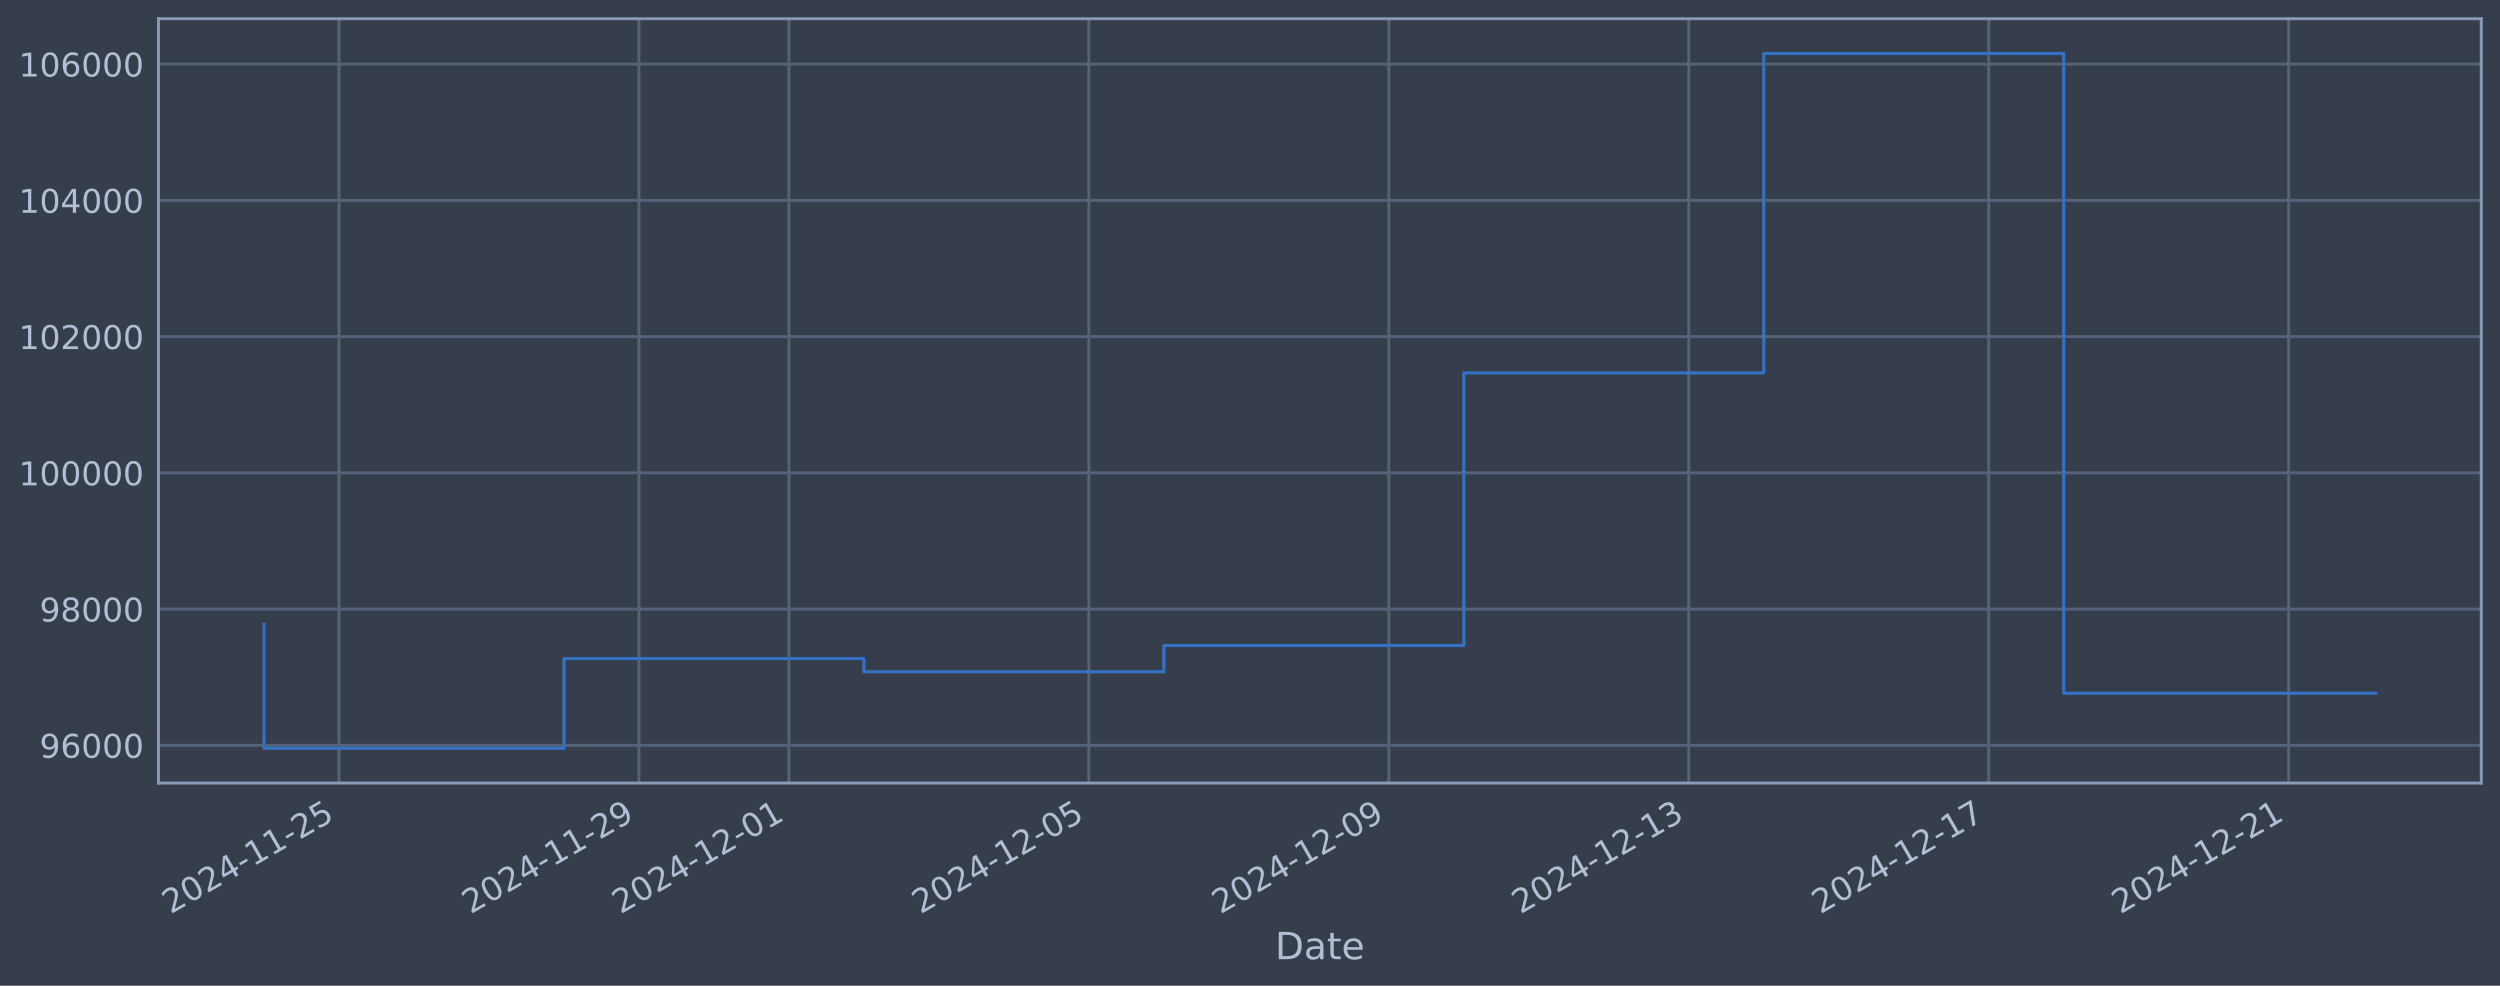
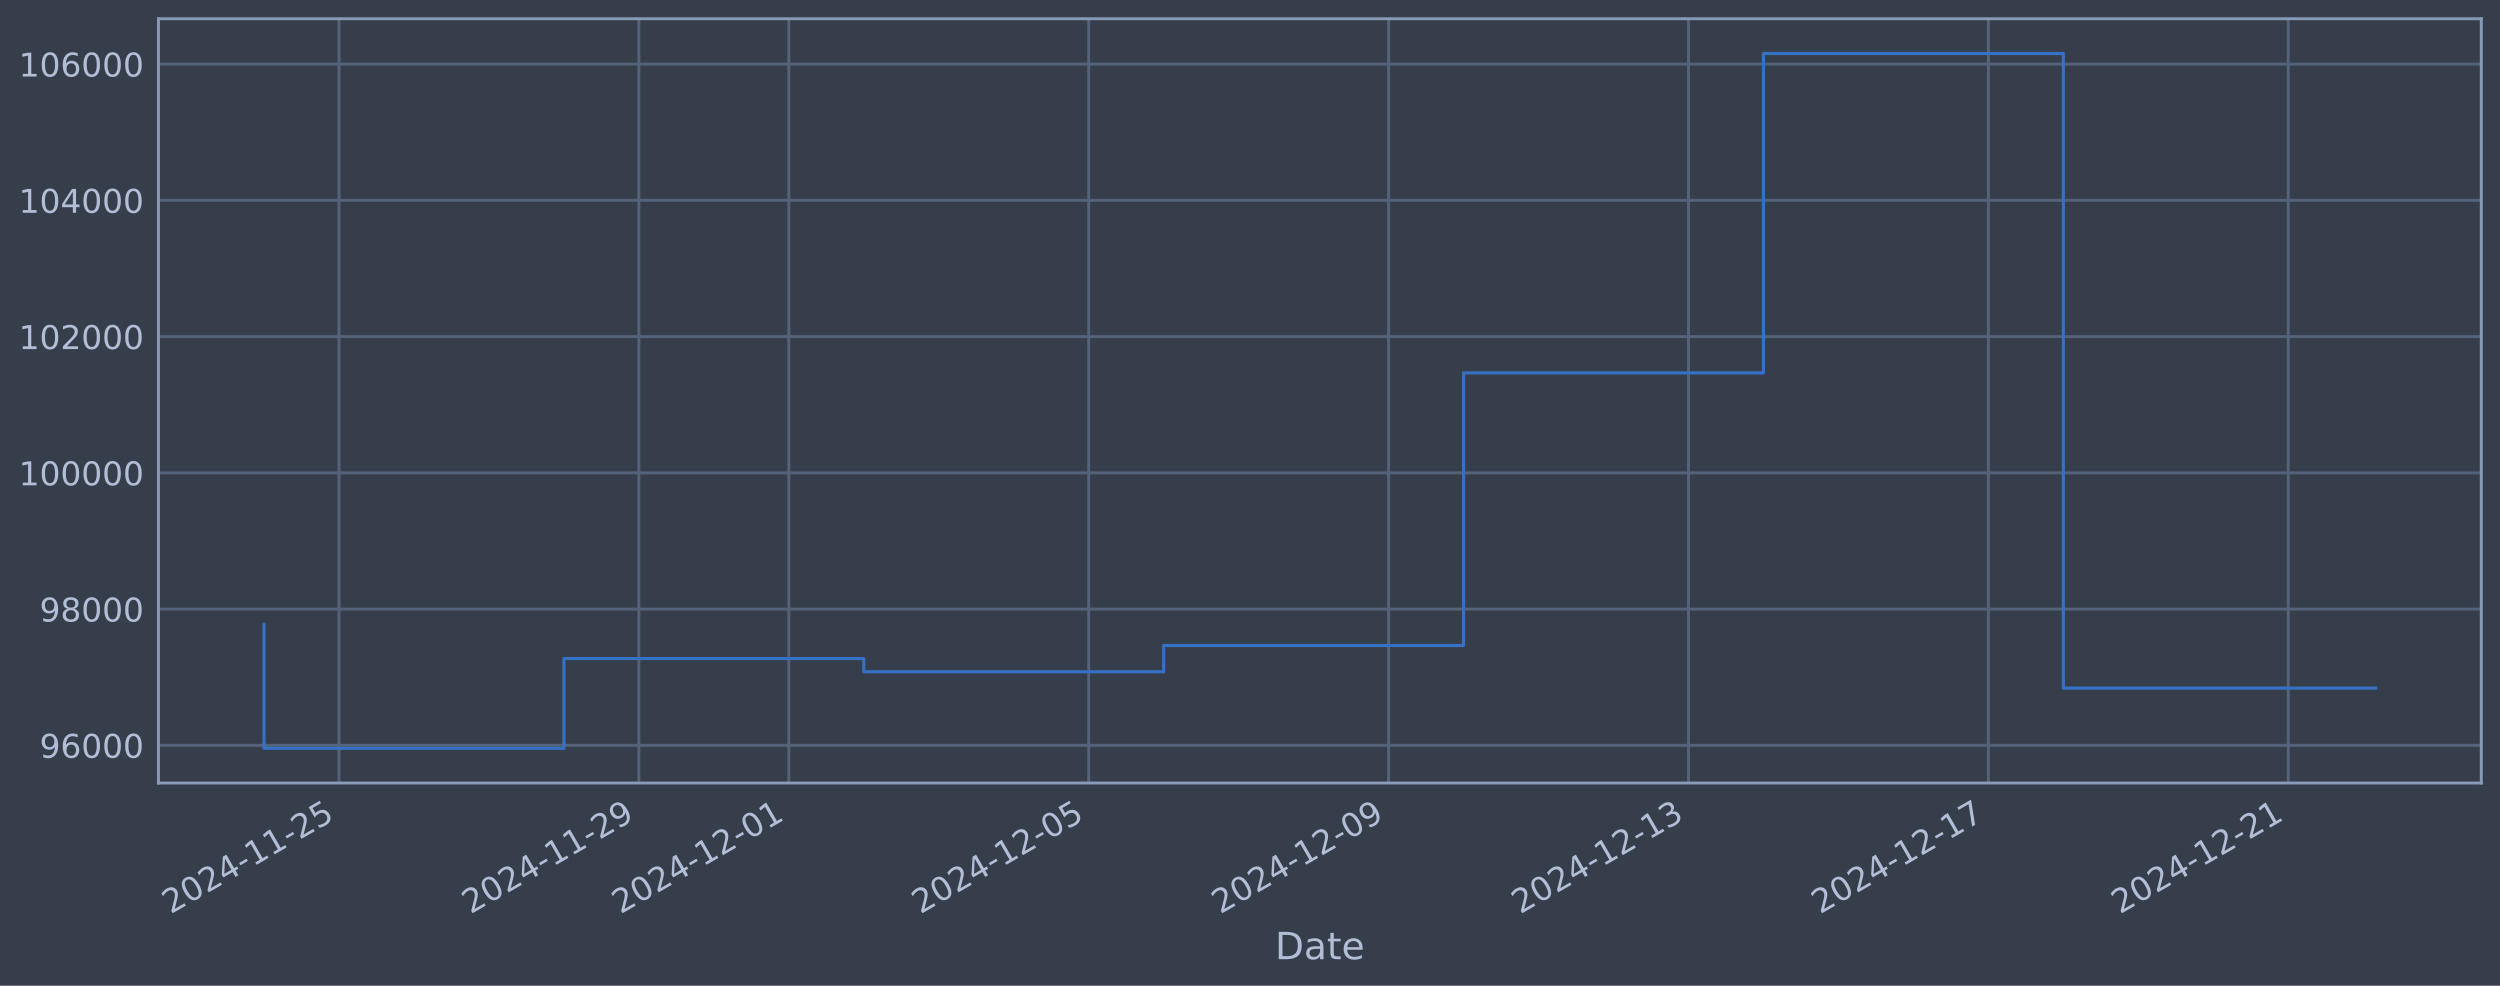
<svg xmlns="http://www.w3.org/2000/svg" xmlns:xlink="http://www.w3.org/1999/xlink" width="960.9pt" height="378.87pt" viewBox="0 0 960.9 378.87" version="1.1">
  <defs>
    <style type="text/css">*{stroke-linejoin: round; stroke-linecap: butt}</style>
  </defs>
  <g id="figure_1">
    <g id="patch_1">
      <path d="M 0 378.87  L 960.9 378.87  L 960.9 0  L 0 0  z " style="fill: #373e4b" />
    </g>
    <g id="axes_1">
      <g id="patch_2">
        <path d="M 60.901 300.96  L 953.701 300.96  L 953.701 7.2  L 60.901 7.2  z " style="fill: #373e4b" />
      </g>
      <g id="matplotlib.axis_1">
        <g id="xtick_1">
          <g id="line2d_1">
-             <path d="M 130.304 300.96  L 130.304 7.2  " clip-path="url(#paa524e94a5)" style="fill: none; stroke: #546379; stroke-width: 1.12; stroke-linecap: square" />
+             <path d="M 130.298 300.96  L 130.298 7.2  " clip-path="url(#p6affa68f78)" style="fill: none; stroke: #546379; stroke-width: 1.12; stroke-linecap: square" />
          </g>
          <g id="line2d_2" />
          <g id="text_1">
-             <g style="fill: #b1bed6" transform="translate(65.57839 351.4642) rotate(-30) scale(0.126 -0.126)">
+             <g style="fill: #b1bed6" transform="translate(65.57282 351.4642) rotate(-30) scale(0.126 -0.126)">
              <defs>
                <path id="DejaVuSans-32" d="M 1228 531  L 3431 531  L 3431 0  L 469 0  L 469 531  Q 828 903 1448 1529  Q 2069 2156 2228 2338  Q 2531 2678 2651 2914  Q 2772 3150 2772 3378  Q 2772 3750 2511 3984  Q 2250 4219 1831 4219  Q 1534 4219 1204 4116  Q 875 4013 500 3803  L 500 4441  Q 881 4594 1212 4672  Q 1544 4750 1819 4750  Q 2544 4750 2975 4387  Q 3406 4025 3406 3419  Q 3406 3131 3298 2873  Q 3191 2616 2906 2266  Q 2828 2175 2409 1742  Q 1991 1309 1228 531  z " transform="scale(0.015625)" />
                <path id="DejaVuSans-30" d="M 2034 4250  Q 1547 4250 1301 3770  Q 1056 3291 1056 2328  Q 1056 1369 1301 889  Q 1547 409 2034 409  Q 2525 409 2770 889  Q 3016 1369 3016 2328  Q 3016 3291 2770 3770  Q 2525 4250 2034 4250  z M 2034 4750  Q 2819 4750 3233 4129  Q 3647 3509 3647 2328  Q 3647 1150 3233 529  Q 2819 -91 2034 -91  Q 1250 -91 836 529  Q 422 1150 422 2328  Q 422 3509 836 4129  Q 1250 4750 2034 4750  z " transform="scale(0.015625)" />
                <path id="DejaVuSans-34" d="M 2419 4116  L 825 1625  L 2419 1625  L 2419 4116  z M 2253 4666  L 3047 4666  L 3047 1625  L 3713 1625  L 3713 1100  L 3047 1100  L 3047 0  L 2419 0  L 2419 1100  L 313 1100  L 313 1709  L 2253 4666  z " transform="scale(0.015625)" />
                <path id="DejaVuSans-2d" d="M 313 2009  L 1997 2009  L 1997 1497  L 313 1497  L 313 2009  z " transform="scale(0.015625)" />
                <path id="DejaVuSans-31" d="M 794 531  L 1825 531  L 1825 4091  L 703 3866  L 703 4441  L 1819 4666  L 2450 4666  L 2450 531  L 3481 531  L 3481 0  L 794 0  L 794 531  z " transform="scale(0.015625)" />
                <path id="DejaVuSans-35" d="M 691 4666  L 3169 4666  L 3169 4134  L 1269 4134  L 1269 2991  Q 1406 3038 1543 3061  Q 1681 3084 1819 3084  Q 2600 3084 3056 2656  Q 3513 2228 3513 1497  Q 3513 744 3044 326  Q 2575 -91 1722 -91  Q 1428 -91 1123 -41  Q 819 9 494 109  L 494 744  Q 775 591 1075 516  Q 1375 441 1709 441  Q 2250 441 2565 725  Q 2881 1009 2881 1497  Q 2881 1984 2565 2268  Q 2250 2553 1709 2553  Q 1456 2553 1204 2497  Q 953 2441 691 2322  L 691 4666  z " transform="scale(0.015625)" />
              </defs>
              <use xlink:href="#DejaVuSans-32" />
              <use xlink:href="#DejaVuSans-30" transform="translate(63.62305 0)" />
              <use xlink:href="#DejaVuSans-32" transform="translate(127.2461 0)" />
              <use xlink:href="#DejaVuSans-34" transform="translate(190.8691 0)" />
              <use xlink:href="#DejaVuSans-2d" transform="translate(254.4922 0)" />
              <use xlink:href="#DejaVuSans-31" transform="translate(290.5762 0)" />
              <use xlink:href="#DejaVuSans-31" transform="translate(354.1992 0)" />
              <use xlink:href="#DejaVuSans-2d" transform="translate(417.8223 0)" />
              <use xlink:href="#DejaVuSans-32" transform="translate(453.9062 0)" />
              <use xlink:href="#DejaVuSans-35" transform="translate(517.5293 0)" />
            </g>
          </g>
        </g>
        <g id="xtick_2">
          <g id="line2d_3">
-             <path d="M 245.59 300.96  L 245.59 7.2  " clip-path="url(#paa524e94a5)" style="fill: none; stroke: #546379; stroke-width: 1.12; stroke-linecap: square" />
+             <path d="M 245.562 300.96  L 245.562 7.2  " clip-path="url(#p6affa68f78)" style="fill: none; stroke: #546379; stroke-width: 1.12; stroke-linecap: square" />
          </g>
          <g id="line2d_4" />
          <g id="text_2">
-             <g style="fill: #b1bed6" transform="translate(180.8647 351.4642) rotate(-30) scale(0.126 -0.126)">
+             <g style="fill: #b1bed6" transform="translate(180.8369 351.4642) rotate(-30) scale(0.126 -0.126)">
              <defs>
                <path id="DejaVuSans-39" d="M 703 97  L 703 672  Q 941 559 1184 500  Q 1428 441 1663 441  Q 2288 441 2617 861  Q 2947 1281 2994 2138  Q 2813 1869 2534 1725  Q 2256 1581 1919 1581  Q 1219 1581 811 2004  Q 403 2428 403 3163  Q 403 3881 828 4315  Q 1253 4750 1959 4750  Q 2769 4750 3195 4129  Q 3622 3509 3622 2328  Q 3622 1225 3098 567  Q 2575 -91 1691 -91  Q 1453 -91 1209 -44  Q 966 3 703 97  z M 1959 2075  Q 2384 2075 2632 2365  Q 2881 2656 2881 3163  Q 2881 3666 2632 3958  Q 2384 4250 1959 4250  Q 1534 4250 1286 3958  Q 1038 3666 1038 3163  Q 1038 2656 1286 2365  Q 1534 2075 1959 2075  z " transform="scale(0.015625)" />
              </defs>
              <use xlink:href="#DejaVuSans-32" />
              <use xlink:href="#DejaVuSans-30" transform="translate(63.62305 0)" />
              <use xlink:href="#DejaVuSans-32" transform="translate(127.2461 0)" />
              <use xlink:href="#DejaVuSans-34" transform="translate(190.8691 0)" />
              <use xlink:href="#DejaVuSans-2d" transform="translate(254.4922 0)" />
              <use xlink:href="#DejaVuSans-31" transform="translate(290.5762 0)" />
              <use xlink:href="#DejaVuSans-31" transform="translate(354.1992 0)" />
              <use xlink:href="#DejaVuSans-2d" transform="translate(417.8223 0)" />
              <use xlink:href="#DejaVuSans-32" transform="translate(453.9062 0)" />
              <use xlink:href="#DejaVuSans-39" transform="translate(517.5293 0)" />
            </g>
          </g>
        </g>
        <g id="xtick_3">
          <g id="line2d_5">
-             <path d="M 303.233 300.96  L 303.233 7.2  " clip-path="url(#paa524e94a5)" style="fill: none; stroke: #546379; stroke-width: 1.12; stroke-linecap: square" />
+             <path d="M 303.194 300.96  L 303.194 7.2  " clip-path="url(#p6affa68f78)" style="fill: none; stroke: #546379; stroke-width: 1.12; stroke-linecap: square" />
          </g>
          <g id="line2d_6" />
          <g id="text_3">
-             <g style="fill: #b1bed6" transform="translate(238.5079 351.4642) rotate(-30) scale(0.126 -0.126)">
+             <g style="fill: #b1bed6" transform="translate(238.4689 351.4642) rotate(-30) scale(0.126 -0.126)">
              <use xlink:href="#DejaVuSans-32" />
              <use xlink:href="#DejaVuSans-30" transform="translate(63.62305 0)" />
              <use xlink:href="#DejaVuSans-32" transform="translate(127.2461 0)" />
              <use xlink:href="#DejaVuSans-34" transform="translate(190.8691 0)" />
              <use xlink:href="#DejaVuSans-2d" transform="translate(254.4922 0)" />
              <use xlink:href="#DejaVuSans-31" transform="translate(290.5762 0)" />
              <use xlink:href="#DejaVuSans-32" transform="translate(354.1992 0)" />
              <use xlink:href="#DejaVuSans-2d" transform="translate(417.8223 0)" />
              <use xlink:href="#DejaVuSans-30" transform="translate(453.9062 0)" />
              <use xlink:href="#DejaVuSans-31" transform="translate(517.5293 0)" />
            </g>
          </g>
        </g>
        <g id="xtick_4">
          <g id="line2d_7">
-             <path d="M 418.52 300.96  L 418.52 7.2  " clip-path="url(#paa524e94a5)" style="fill: none; stroke: #546379; stroke-width: 1.12; stroke-linecap: square" />
+             <path d="M 418.458 300.96  L 418.458 7.2  " clip-path="url(#p6affa68f78)" style="fill: none; stroke: #546379; stroke-width: 1.12; stroke-linecap: square" />
          </g>
          <g id="line2d_8" />
          <g id="text_4">
-             <g style="fill: #b1bed6" transform="translate(353.7942 351.4642) rotate(-30) scale(0.126 -0.126)">
+             <g style="fill: #b1bed6" transform="translate(353.733 351.4642) rotate(-30) scale(0.126 -0.126)">
              <use xlink:href="#DejaVuSans-32" />
              <use xlink:href="#DejaVuSans-30" transform="translate(63.62305 0)" />
              <use xlink:href="#DejaVuSans-32" transform="translate(127.2461 0)" />
              <use xlink:href="#DejaVuSans-34" transform="translate(190.8691 0)" />
              <use xlink:href="#DejaVuSans-2d" transform="translate(254.4922 0)" />
              <use xlink:href="#DejaVuSans-31" transform="translate(290.5762 0)" />
              <use xlink:href="#DejaVuSans-32" transform="translate(354.1992 0)" />
              <use xlink:href="#DejaVuSans-2d" transform="translate(417.8223 0)" />
              <use xlink:href="#DejaVuSans-30" transform="translate(453.9062 0)" />
              <use xlink:href="#DejaVuSans-35" transform="translate(517.5293 0)" />
            </g>
          </g>
        </g>
        <g id="xtick_5">
          <g id="line2d_9">
-             <path d="M 533.806 300.96  L 533.806 7.2  " clip-path="url(#paa524e94a5)" style="fill: none; stroke: #546379; stroke-width: 1.12; stroke-linecap: square" />
+             <path d="M 533.723 300.96  L 533.723 7.2  " clip-path="url(#p6affa68f78)" style="fill: none; stroke: #546379; stroke-width: 1.12; stroke-linecap: square" />
          </g>
          <g id="line2d_10" />
          <g id="text_5">
-             <g style="fill: #b1bed6" transform="translate(469.0805 351.4642) rotate(-30) scale(0.126 -0.126)">
+             <g style="fill: #b1bed6" transform="translate(468.997 351.4642) rotate(-30) scale(0.126 -0.126)">
              <use xlink:href="#DejaVuSans-32" />
              <use xlink:href="#DejaVuSans-30" transform="translate(63.62305 0)" />
              <use xlink:href="#DejaVuSans-32" transform="translate(127.2461 0)" />
              <use xlink:href="#DejaVuSans-34" transform="translate(190.8691 0)" />
              <use xlink:href="#DejaVuSans-2d" transform="translate(254.4922 0)" />
              <use xlink:href="#DejaVuSans-31" transform="translate(290.5762 0)" />
              <use xlink:href="#DejaVuSans-32" transform="translate(354.1992 0)" />
              <use xlink:href="#DejaVuSans-2d" transform="translate(417.8223 0)" />
              <use xlink:href="#DejaVuSans-30" transform="translate(453.9062 0)" />
              <use xlink:href="#DejaVuSans-39" transform="translate(517.5293 0)" />
            </g>
          </g>
        </g>
        <g id="xtick_6">
          <g id="line2d_11">
-             <path d="M 649.092 300.96  L 649.092 7.2  " clip-path="url(#paa524e94a5)" style="fill: none; stroke: #546379; stroke-width: 1.12; stroke-linecap: square" />
+             <path d="M 648.987 300.96  L 648.987 7.2  " clip-path="url(#p6affa68f78)" style="fill: none; stroke: #546379; stroke-width: 1.12; stroke-linecap: square" />
          </g>
          <g id="line2d_12" />
          <g id="text_6">
-             <g style="fill: #b1bed6" transform="translate(584.3668 351.4642) rotate(-30) scale(0.126 -0.126)">
+             <g style="fill: #b1bed6" transform="translate(584.2611 351.4642) rotate(-30) scale(0.126 -0.126)">
              <defs>
                <path id="DejaVuSans-33" d="M 2597 2516  Q 3050 2419 3304 2112  Q 3559 1806 3559 1356  Q 3559 666 3084 287  Q 2609 -91 1734 -91  Q 1441 -91 1130 -33  Q 819 25 488 141  L 488 750  Q 750 597 1062 519  Q 1375 441 1716 441  Q 2309 441 2620 675  Q 2931 909 2931 1356  Q 2931 1769 2642 2001  Q 2353 2234 1838 2234  L 1294 2234  L 1294 2753  L 1863 2753  Q 2328 2753 2575 2939  Q 2822 3125 2822 3475  Q 2822 3834 2567 4026  Q 2313 4219 1838 4219  Q 1578 4219 1281 4162  Q 984 4106 628 3988  L 628 4550  Q 988 4650 1302 4700  Q 1616 4750 1894 4750  Q 2613 4750 3031 4423  Q 3450 4097 3450 3541  Q 3450 3153 3228 2886  Q 3006 2619 2597 2516  z " transform="scale(0.015625)" />
              </defs>
              <use xlink:href="#DejaVuSans-32" />
              <use xlink:href="#DejaVuSans-30" transform="translate(63.62305 0)" />
              <use xlink:href="#DejaVuSans-32" transform="translate(127.2461 0)" />
              <use xlink:href="#DejaVuSans-34" transform="translate(190.8691 0)" />
              <use xlink:href="#DejaVuSans-2d" transform="translate(254.4922 0)" />
              <use xlink:href="#DejaVuSans-31" transform="translate(290.5762 0)" />
              <use xlink:href="#DejaVuSans-32" transform="translate(354.1992 0)" />
              <use xlink:href="#DejaVuSans-2d" transform="translate(417.8223 0)" />
              <use xlink:href="#DejaVuSans-31" transform="translate(453.9062 0)" />
              <use xlink:href="#DejaVuSans-33" transform="translate(517.5293 0)" />
            </g>
          </g>
        </g>
        <g id="xtick_7">
          <g id="line2d_13">
-             <path d="M 764.379 300.96  L 764.379 7.2  " clip-path="url(#paa524e94a5)" style="fill: none; stroke: #546379; stroke-width: 1.12; stroke-linecap: square" />
+             <path d="M 764.251 300.96  L 764.251 7.2  " clip-path="url(#p6affa68f78)" style="fill: none; stroke: #546379; stroke-width: 1.12; stroke-linecap: square" />
          </g>
          <g id="line2d_14" />
          <g id="text_7">
-             <g style="fill: #b1bed6" transform="translate(699.6531 351.4642) rotate(-30) scale(0.126 -0.126)">
+             <g style="fill: #b1bed6" transform="translate(699.5251 351.4642) rotate(-30) scale(0.126 -0.126)">
              <defs>
                <path id="DejaVuSans-37" d="M 525 4666  L 3525 4666  L 3525 4397  L 1831 0  L 1172 0  L 2766 4134  L 525 4134  L 525 4666  z " transform="scale(0.015625)" />
              </defs>
              <use xlink:href="#DejaVuSans-32" />
              <use xlink:href="#DejaVuSans-30" transform="translate(63.62305 0)" />
              <use xlink:href="#DejaVuSans-32" transform="translate(127.2461 0)" />
              <use xlink:href="#DejaVuSans-34" transform="translate(190.8691 0)" />
              <use xlink:href="#DejaVuSans-2d" transform="translate(254.4922 0)" />
              <use xlink:href="#DejaVuSans-31" transform="translate(290.5762 0)" />
              <use xlink:href="#DejaVuSans-32" transform="translate(354.1992 0)" />
              <use xlink:href="#DejaVuSans-2d" transform="translate(417.8223 0)" />
              <use xlink:href="#DejaVuSans-31" transform="translate(453.9062 0)" />
              <use xlink:href="#DejaVuSans-37" transform="translate(517.5293 0)" />
            </g>
          </g>
        </g>
        <g id="xtick_8">
          <g id="line2d_15">
-             <path d="M 879.665 300.96  L 879.665 7.2  " clip-path="url(#paa524e94a5)" style="fill: none; stroke: #546379; stroke-width: 1.12; stroke-linecap: square" />
+             <path d="M 879.515 300.96  L 879.515 7.2  " clip-path="url(#p6affa68f78)" style="fill: none; stroke: #546379; stroke-width: 1.12; stroke-linecap: square" />
          </g>
          <g id="line2d_16" />
          <g id="text_8">
-             <g style="fill: #b1bed6" transform="translate(814.9395 351.4642) rotate(-30) scale(0.126 -0.126)">
+             <g style="fill: #b1bed6" transform="translate(814.7892 351.4642) rotate(-30) scale(0.126 -0.126)">
              <use xlink:href="#DejaVuSans-32" />
              <use xlink:href="#DejaVuSans-30" transform="translate(63.62305 0)" />
              <use xlink:href="#DejaVuSans-32" transform="translate(127.2461 0)" />
              <use xlink:href="#DejaVuSans-34" transform="translate(190.8691 0)" />
              <use xlink:href="#DejaVuSans-2d" transform="translate(254.4922 0)" />
              <use xlink:href="#DejaVuSans-31" transform="translate(290.5762 0)" />
              <use xlink:href="#DejaVuSans-32" transform="translate(354.1992 0)" />
              <use xlink:href="#DejaVuSans-2d" transform="translate(417.8223 0)" />
              <use xlink:href="#DejaVuSans-32" transform="translate(453.9062 0)" />
              <use xlink:href="#DejaVuSans-31" transform="translate(517.5293 0)" />
            </g>
          </g>
        </g>
        <g id="text_9">
          <g style="fill: #b1bed6" transform="translate(490.0914 368.6753) scale(0.144 -0.144)">
            <defs>
              <path id="DejaVuSans-44" d="M 1259 4147  L 1259 519  L 2022 519  Q 2988 519 3436 956  Q 3884 1394 3884 2338  Q 3884 3275 3436 3711  Q 2988 4147 2022 4147  L 1259 4147  z M 628 4666  L 1925 4666  Q 3281 4666 3915 4102  Q 4550 3538 4550 2338  Q 4550 1131 3912 565  Q 3275 0 1925 0  L 628 0  L 628 4666  z " transform="scale(0.015625)" />
              <path id="DejaVuSans-61" d="M 2194 1759  Q 1497 1759 1228 1600  Q 959 1441 959 1056  Q 959 750 1161 570  Q 1363 391 1709 391  Q 2188 391 2477 730  Q 2766 1069 2766 1631  L 2766 1759  L 2194 1759  z M 3341 1997  L 3341 0  L 2766 0  L 2766 531  Q 2569 213 2275 61  Q 1981 -91 1556 -91  Q 1019 -91 701 211  Q 384 513 384 1019  Q 384 1609 779 1909  Q 1175 2209 1959 2209  L 2766 2209  L 2766 2266  Q 2766 2663 2505 2880  Q 2244 3097 1772 3097  Q 1472 3097 1187 3025  Q 903 2953 641 2809  L 641 3341  Q 956 3463 1253 3523  Q 1550 3584 1831 3584  Q 2591 3584 2966 3190  Q 3341 2797 3341 1997  z " transform="scale(0.015625)" />
              <path id="DejaVuSans-74" d="M 1172 4494  L 1172 3500  L 2356 3500  L 2356 3053  L 1172 3053  L 1172 1153  Q 1172 725 1289 603  Q 1406 481 1766 481  L 2356 481  L 2356 0  L 1766 0  Q 1100 0 847 248  Q 594 497 594 1153  L 594 3053  L 172 3053  L 172 3500  L 594 3500  L 594 4494  L 1172 4494  z " transform="scale(0.015625)" />
              <path id="DejaVuSans-65" d="M 3597 1894  L 3597 1613  L 953 1613  Q 991 1019 1311 708  Q 1631 397 2203 397  Q 2534 397 2845 478  Q 3156 559 3463 722  L 3463 178  Q 3153 47 2828 -22  Q 2503 -91 2169 -91  Q 1331 -91 842 396  Q 353 884 353 1716  Q 353 2575 817 3079  Q 1281 3584 2069 3584  Q 2775 3584 3186 3129  Q 3597 2675 3597 1894  z M 3022 2063  Q 3016 2534 2758 2815  Q 2500 3097 2075 3097  Q 1594 3097 1305 2825  Q 1016 2553 972 2059  L 3022 2063  z " transform="scale(0.015625)" />
            </defs>
            <use xlink:href="#DejaVuSans-44" />
            <use xlink:href="#DejaVuSans-61" transform="translate(77.00195 0)" />
            <use xlink:href="#DejaVuSans-74" transform="translate(138.2812 0)" />
            <use xlink:href="#DejaVuSans-65" transform="translate(177.4902 0)" />
          </g>
        </g>
      </g>
      <g id="matplotlib.axis_2">
        <g id="ytick_1">
          <g id="line2d_17">
-             <path d="M 60.901 286.481  L 953.701 286.481  " clip-path="url(#paa524e94a5)" style="fill: none; stroke: #546379; stroke-width: 1.12; stroke-linecap: square" />
+             <path d="M 60.901 286.481  L 953.701 286.481  " clip-path="url(#p6affa68f78)" style="fill: none; stroke: #546379; stroke-width: 1.12; stroke-linecap: square" />
          </g>
          <g id="line2d_18" />
          <g id="text_10">
            <g style="fill: #b1bed6" transform="translate(15.21675 291.2681) scale(0.126 -0.126)">
              <defs>
                <path id="DejaVuSans-36" d="M 2113 2584  Q 1688 2584 1439 2293  Q 1191 2003 1191 1497  Q 1191 994 1439 701  Q 1688 409 2113 409  Q 2538 409 2786 701  Q 3034 994 3034 1497  Q 3034 2003 2786 2293  Q 2538 2584 2113 2584  z M 3366 4563  L 3366 3988  Q 3128 4100 2886 4159  Q 2644 4219 2406 4219  Q 1781 4219 1451 3797  Q 1122 3375 1075 2522  Q 1259 2794 1537 2939  Q 1816 3084 2150 3084  Q 2853 3084 3261 2657  Q 3669 2231 3669 1497  Q 3669 778 3244 343  Q 2819 -91 2113 -91  Q 1303 -91 875 529  Q 447 1150 447 2328  Q 447 3434 972 4092  Q 1497 4750 2381 4750  Q 2619 4750 2861 4703  Q 3103 4656 3366 4563  z " transform="scale(0.015625)" />
              </defs>
              <use xlink:href="#DejaVuSans-39" />
              <use xlink:href="#DejaVuSans-36" transform="translate(63.62305 0)" />
              <use xlink:href="#DejaVuSans-30" transform="translate(127.2461 0)" />
              <use xlink:href="#DejaVuSans-30" transform="translate(190.8691 0)" />
              <use xlink:href="#DejaVuSans-30" transform="translate(254.4922 0)" />
            </g>
          </g>
        </g>
        <g id="ytick_2">
          <g id="line2d_19">
-             <path d="M 60.901 234.112  L 953.701 234.112  " clip-path="url(#paa524e94a5)" style="fill: none; stroke: #546379; stroke-width: 1.12; stroke-linecap: square" />
+             <path d="M 60.901 234.112  L 953.701 234.112  " clip-path="url(#p6affa68f78)" style="fill: none; stroke: #546379; stroke-width: 1.12; stroke-linecap: square" />
          </g>
          <g id="line2d_20" />
          <g id="text_11">
            <g style="fill: #b1bed6" transform="translate(15.21675 238.8994) scale(0.126 -0.126)">
              <defs>
                <path id="DejaVuSans-38" d="M 2034 2216  Q 1584 2216 1326 1975  Q 1069 1734 1069 1313  Q 1069 891 1326 650  Q 1584 409 2034 409  Q 2484 409 2743 651  Q 3003 894 3003 1313  Q 3003 1734 2745 1975  Q 2488 2216 2034 2216  z M 1403 2484  Q 997 2584 770 2862  Q 544 3141 544 3541  Q 544 4100 942 4425  Q 1341 4750 2034 4750  Q 2731 4750 3128 4425  Q 3525 4100 3525 3541  Q 3525 3141 3298 2862  Q 3072 2584 2669 2484  Q 3125 2378 3379 2068  Q 3634 1759 3634 1313  Q 3634 634 3220 271  Q 2806 -91 2034 -91  Q 1263 -91 848 271  Q 434 634 434 1313  Q 434 1759 690 2068  Q 947 2378 1403 2484  z M 1172 3481  Q 1172 3119 1398 2916  Q 1625 2713 2034 2713  Q 2441 2713 2670 2916  Q 2900 3119 2900 3481  Q 2900 3844 2670 4047  Q 2441 4250 2034 4250  Q 1625 4250 1398 4047  Q 1172 3844 1172 3481  z " transform="scale(0.015625)" />
              </defs>
              <use xlink:href="#DejaVuSans-39" />
              <use xlink:href="#DejaVuSans-38" transform="translate(63.62305 0)" />
              <use xlink:href="#DejaVuSans-30" transform="translate(127.2461 0)" />
              <use xlink:href="#DejaVuSans-30" transform="translate(190.8691 0)" />
              <use xlink:href="#DejaVuSans-30" transform="translate(254.4922 0)" />
            </g>
          </g>
        </g>
        <g id="ytick_3">
          <g id="line2d_21">
-             <path d="M 60.901 181.744  L 953.701 181.744  " clip-path="url(#paa524e94a5)" style="fill: none; stroke: #546379; stroke-width: 1.12; stroke-linecap: square" />
+             <path d="M 60.901 181.744  L 953.701 181.744  " clip-path="url(#p6affa68f78)" style="fill: none; stroke: #546379; stroke-width: 1.12; stroke-linecap: square" />
          </g>
          <g id="line2d_22" />
          <g id="text_12">
            <g style="fill: #b1bed6" transform="translate(7.2 186.5308) scale(0.126 -0.126)">
              <use xlink:href="#DejaVuSans-31" />
              <use xlink:href="#DejaVuSans-30" transform="translate(63.62305 0)" />
              <use xlink:href="#DejaVuSans-30" transform="translate(127.2461 0)" />
              <use xlink:href="#DejaVuSans-30" transform="translate(190.8691 0)" />
              <use xlink:href="#DejaVuSans-30" transform="translate(254.4922 0)" />
              <use xlink:href="#DejaVuSans-30" transform="translate(318.1152 0)" />
            </g>
          </g>
        </g>
        <g id="ytick_4">
          <g id="line2d_23">
-             <path d="M 60.901 129.375  L 953.701 129.375  " clip-path="url(#paa524e94a5)" style="fill: none; stroke: #546379; stroke-width: 1.12; stroke-linecap: square" />
+             <path d="M 60.901 129.375  L 953.701 129.375  " clip-path="url(#p6affa68f78)" style="fill: none; stroke: #546379; stroke-width: 1.12; stroke-linecap: square" />
          </g>
          <g id="line2d_24" />
          <g id="text_13">
            <g style="fill: #b1bed6" transform="translate(7.2 134.1621) scale(0.126 -0.126)">
              <use xlink:href="#DejaVuSans-31" />
              <use xlink:href="#DejaVuSans-30" transform="translate(63.62305 0)" />
              <use xlink:href="#DejaVuSans-32" transform="translate(127.2461 0)" />
              <use xlink:href="#DejaVuSans-30" transform="translate(190.8691 0)" />
              <use xlink:href="#DejaVuSans-30" transform="translate(254.4922 0)" />
              <use xlink:href="#DejaVuSans-30" transform="translate(318.1152 0)" />
            </g>
          </g>
        </g>
        <g id="ytick_5">
          <g id="line2d_25">
-             <path d="M 60.901 77.006  L 953.701 77.006  " clip-path="url(#paa524e94a5)" style="fill: none; stroke: #546379; stroke-width: 1.12; stroke-linecap: square" />
+             <path d="M 60.901 77.006  L 953.701 77.006  " clip-path="url(#p6affa68f78)" style="fill: none; stroke: #546379; stroke-width: 1.12; stroke-linecap: square" />
          </g>
          <g id="line2d_26" />
          <g id="text_14">
            <g style="fill: #b1bed6" transform="translate(7.2 81.79343) scale(0.126 -0.126)">
              <use xlink:href="#DejaVuSans-31" />
              <use xlink:href="#DejaVuSans-30" transform="translate(63.62305 0)" />
              <use xlink:href="#DejaVuSans-34" transform="translate(127.2461 0)" />
              <use xlink:href="#DejaVuSans-30" transform="translate(190.8691 0)" />
              <use xlink:href="#DejaVuSans-30" transform="translate(254.4922 0)" />
              <use xlink:href="#DejaVuSans-30" transform="translate(318.1152 0)" />
            </g>
          </g>
        </g>
        <g id="ytick_6">
          <g id="line2d_27">
-             <path d="M 60.901 24.638  L 953.701 24.638  " clip-path="url(#paa524e94a5)" style="fill: none; stroke: #546379; stroke-width: 1.12; stroke-linecap: square" />
+             <path d="M 60.901 24.638  L 953.701 24.638  " clip-path="url(#p6affa68f78)" style="fill: none; stroke: #546379; stroke-width: 1.12; stroke-linecap: square" />
          </g>
          <g id="line2d_28" />
          <g id="text_15">
            <g style="fill: #b1bed6" transform="translate(7.2 29.42476) scale(0.126 -0.126)">
              <use xlink:href="#DejaVuSans-31" />
              <use xlink:href="#DejaVuSans-30" transform="translate(63.62305 0)" />
              <use xlink:href="#DejaVuSans-36" transform="translate(127.2461 0)" />
              <use xlink:href="#DejaVuSans-30" transform="translate(190.8691 0)" />
              <use xlink:href="#DejaVuSans-30" transform="translate(254.4922 0)" />
              <use xlink:href="#DejaVuSans-30" transform="translate(318.1152 0)" />
            </g>
          </g>
        </g>
      </g>
      <g id="line2d_29">
-         <path d="M 101.482 239.953  L 101.482 287.607  L 216.769 287.607  L 216.769 253.132  L 332.055 253.132  L 332.055 258.214  L 447.341 258.214  L 447.341 248.107  L 562.628 248.107  L 562.628 143.317  L 677.914 143.317  L 677.914 20.553  L 793.2 20.553  L 793.2 266.446  L 913.119 266.446  " clip-path="url(#paa524e94a5)" style="fill: none; stroke: #3572c6; stroke-width: 1.2; stroke-linecap: square" />
+         <path d="M 101.482 239.953  L 101.482 287.607  L 216.746 287.607  L 216.746 253.132  L 332.01 253.132  L 332.01 258.214  L 447.274 258.214  L 447.274 248.107  L 562.539 248.107  L 562.539 143.317  L 677.803 143.317  L 677.803 20.553  L 793.067 20.553  L 793.067 264.479  L 913.119 264.479  " clip-path="url(#p6affa68f78)" style="fill: none; stroke: #3572c6; stroke-width: 1.2; stroke-linecap: square" />
      </g>
      <g id="patch_3">
        <path d="M 60.901 300.96  L 60.901 7.2  " style="fill: none; stroke: #899ab8; stroke-width: 1.12; stroke-linejoin: miter; stroke-linecap: square" />
      </g>
      <g id="patch_4">
        <path d="M 953.701 300.96  L 953.701 7.2  " style="fill: none; stroke: #899ab8; stroke-width: 1.12; stroke-linejoin: miter; stroke-linecap: square" />
      </g>
      <g id="patch_5">
        <path d="M 60.901 300.96  L 953.701 300.96  " style="fill: none; stroke: #899ab8; stroke-width: 1.12; stroke-linejoin: miter; stroke-linecap: square" />
      </g>
      <g id="patch_6">
        <path d="M 60.901 7.2  L 953.701 7.2  " style="fill: none; stroke: #899ab8; stroke-width: 1.12; stroke-linejoin: miter; stroke-linecap: square" />
      </g>
    </g>
  </g>
  <defs>
-     <clipPath id="paa524e94a5">
+     <clipPath id="p6affa68f78">
      <rect x="60.901" y="7.2" width="892.8" height="293.76" />
    </clipPath>
  </defs>
</svg>
